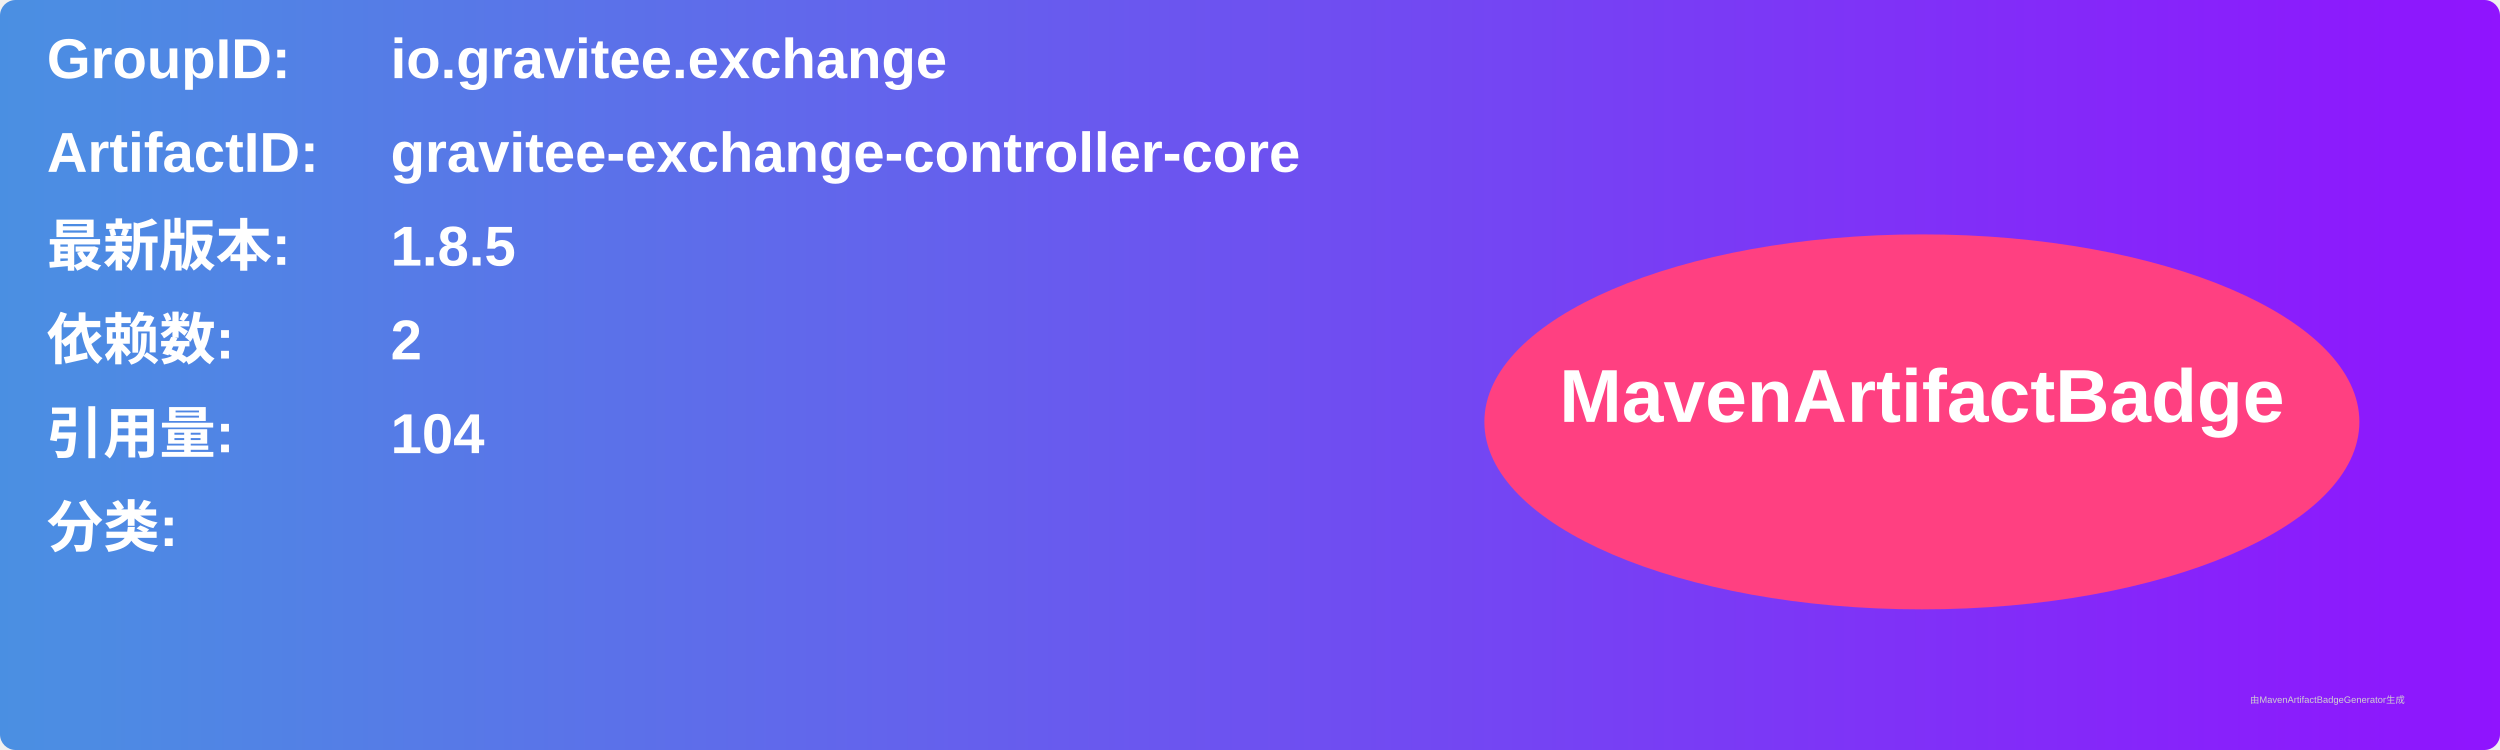
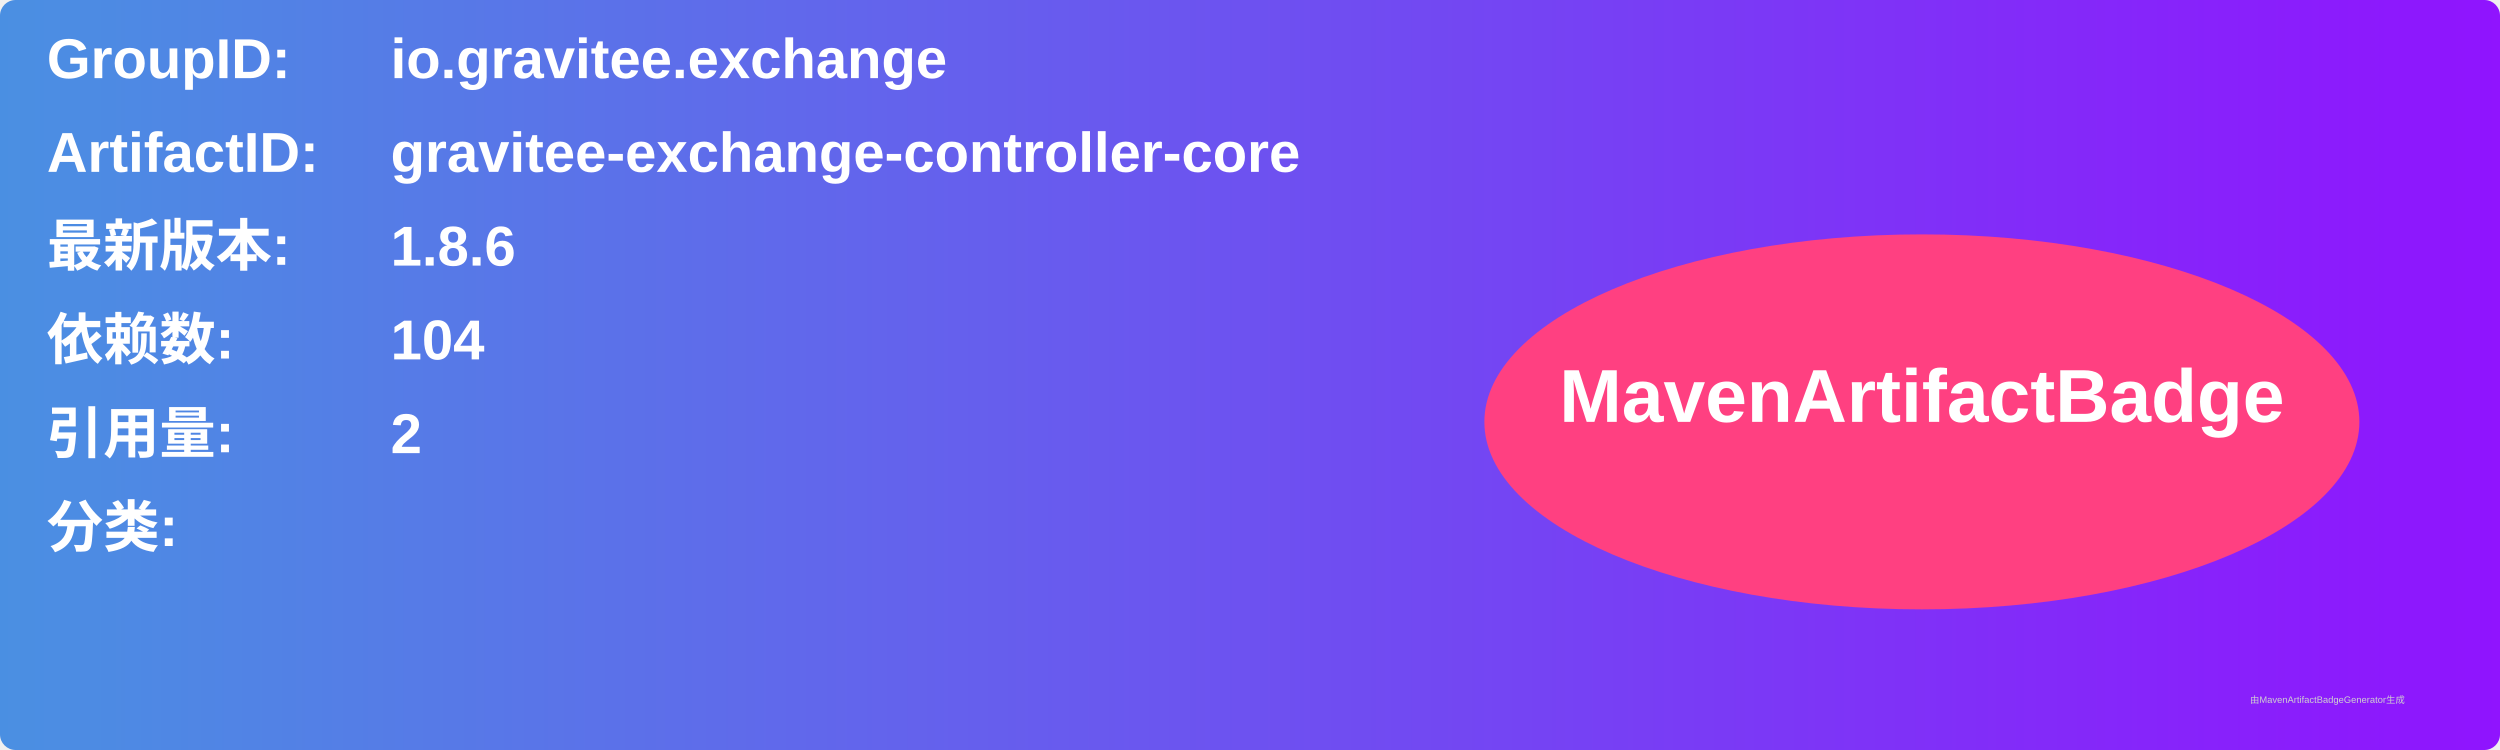
<svg xmlns="http://www.w3.org/2000/svg" width="800" height="240" viewBox="0 0 800 240">
  <linearGradient id="grad" x1="0%" y1="0%" x2="100%" y2="0%">
    <stop offset="0%" stop-color="#4a90e2" />
    <stop offset="100%" stop-color="#9013fe" />
  </linearGradient>
  <rect width="100%" height="100%" rx="5" ry="5" fill="url(#grad)" />
  <g transform="translate(15, 15)">
    <text x="0" y="10" font-family="Arial" font-size="18" fill="white" font-weight="bold" width="260">GroupID:</text>
    <text x="110" y="10" font-family="Arial" font-size="18" fill="white" font-weight="bold" width="460">io.gravitee.exchange</text>
    <text x="0" y="40" font-family="Arial" font-size="18" fill="white" font-weight="bold" width="260">ArtifactID:</text>
    <text x="110" y="40" font-family="Arial" font-size="18" fill="white" font-weight="bold" width="460">gravitee-exchange-controller-core</text>
    <text x="0" y="70" font-family="Arial" font-size="18" fill="white" font-weight="bold">最新版本:</text>
    <text x="110" y="70" font-family="Arial" font-size="18" fill="white" font-weight="bold">
-       <tspan font-weight="bold">1.8.5</tspan>
+       <tspan font-weight="bold">1.8.6</tspan>
    </text>
    <text x="0" y="100" font-family="Arial" font-size="18" fill="white" font-weight="bold">依赖数: </text>
    <text x="110" y="100" font-family="Arial" font-size="18" fill="white">
-       <tspan font-weight="bold">2</tspan>
+       <tspan font-weight="bold">104</tspan>
    </text>
    <text x="0" y="130" font-family="Arial" font-size="18" fill="white" font-weight="bold">引用量: </text>
    <text x="110" y="130" font-family="Arial" font-size="18" fill="white">
-       <tspan font-weight="bold">104</tspan>
+       <tspan font-weight="bold">2</tspan>
    </text>
    <text x="0" y="160" font-family="Arial" font-size="18" fill="white" font-weight="bold">分类:</text>
    <text x="10" y="190" font-family="Arial" font-size="10" fill="white">
      <tspan font-weight="bold" />
    </text>
    <ellipse cx="600" cy="120" rx="140" ry="60" fill="#ff4081" />
    <text x="600" y="120" text-anchor="middle" font-family="Arial" font-size="24" fill="white" font-weight="bold">MavenArtifactBadge</text>
  </g>
  <text x="720" y="225" font-family="Arial" font-size="3" fill="#d0d0d0">由MavenArtifactBadgeGenerator生成</text>
</svg>
